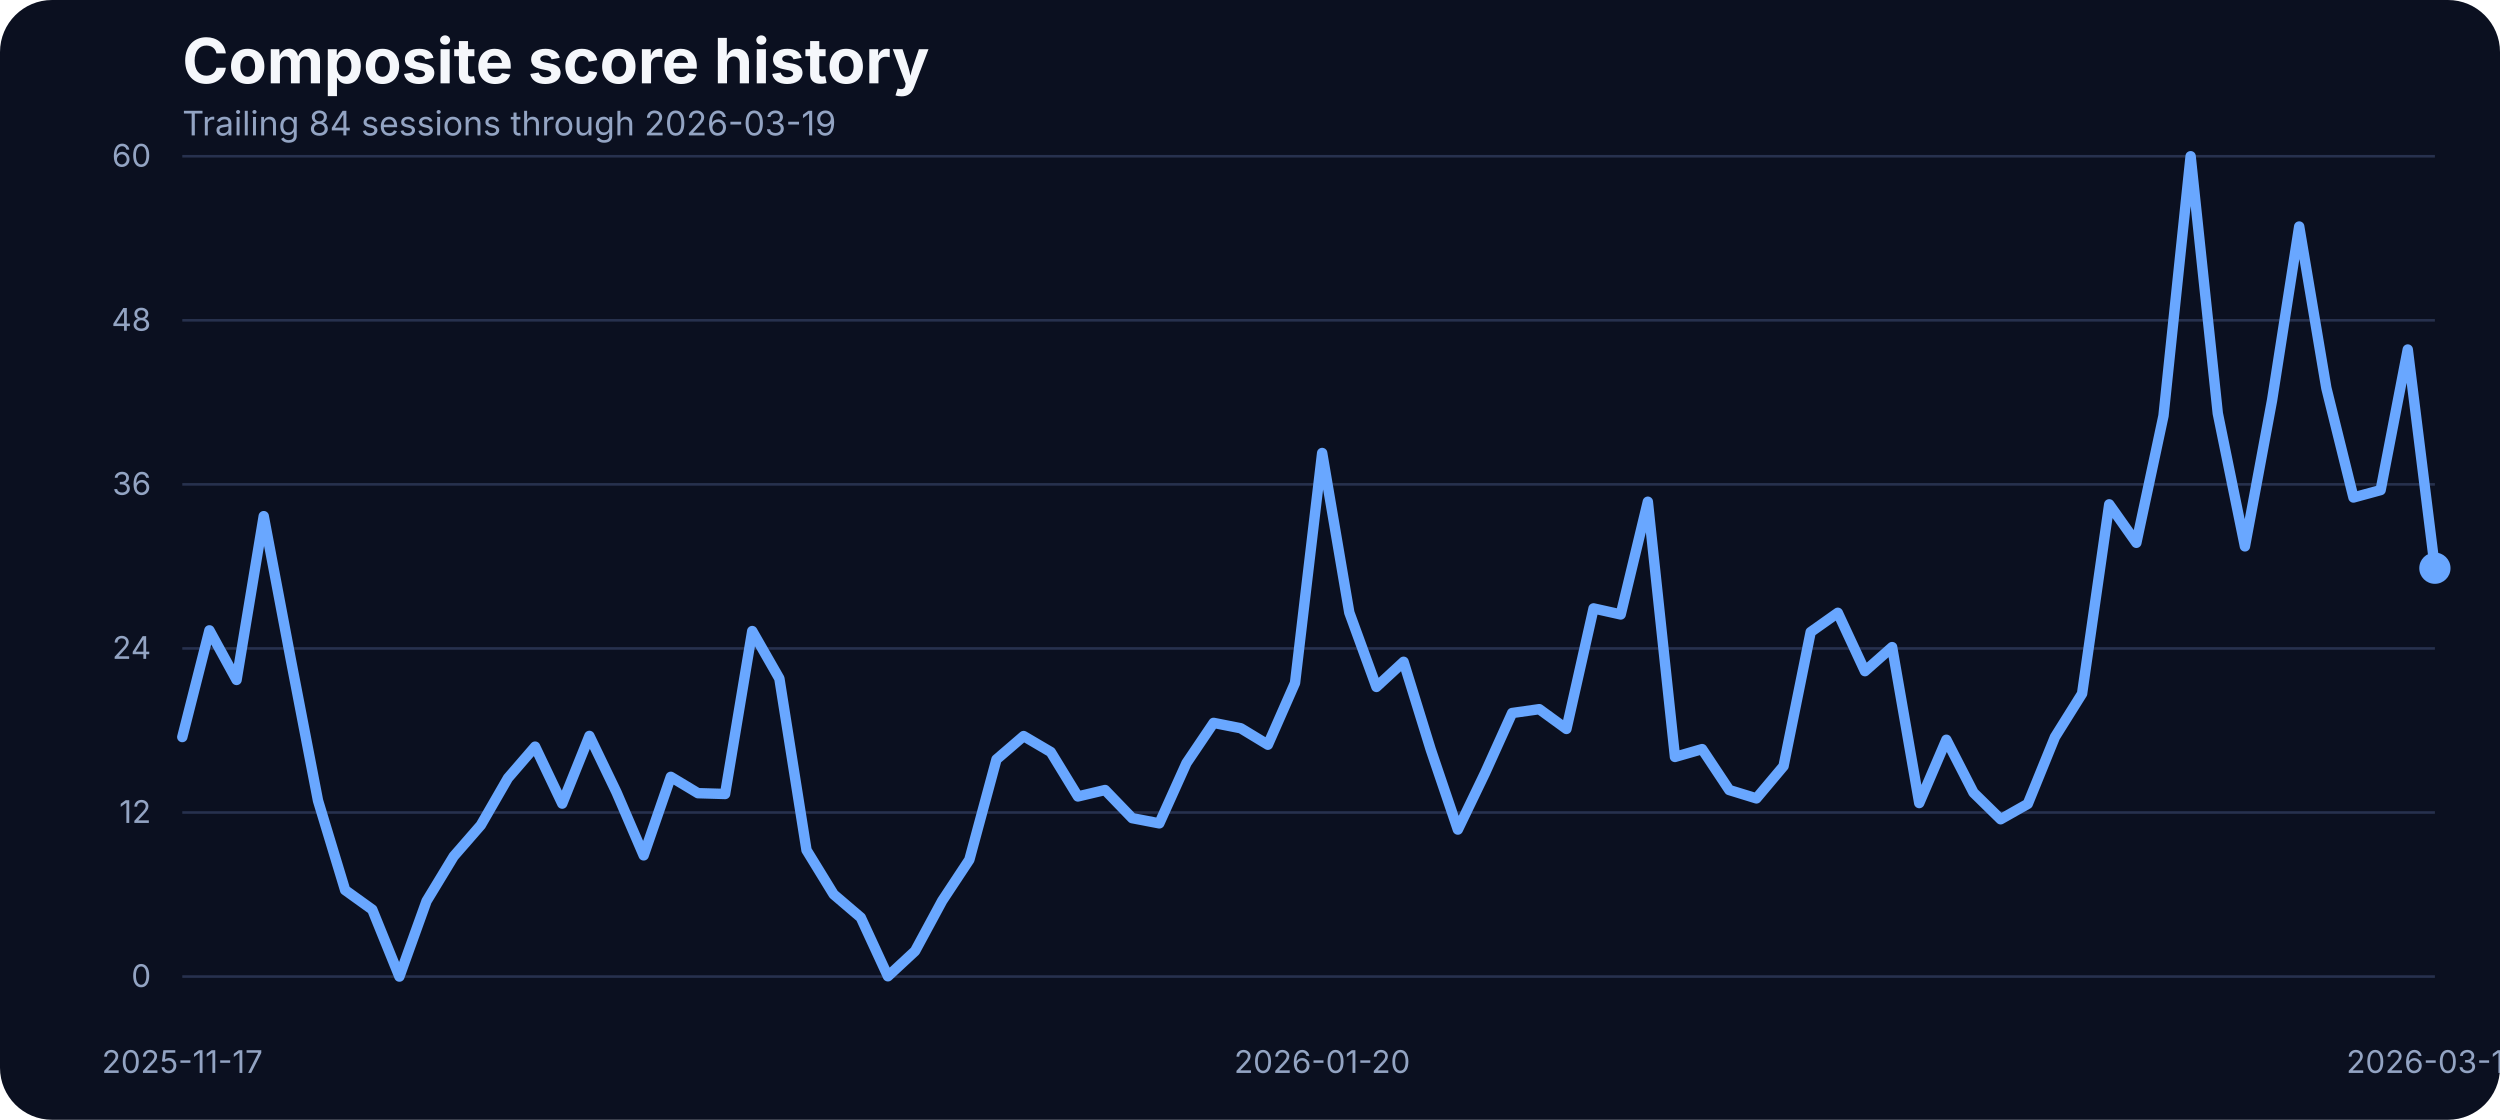
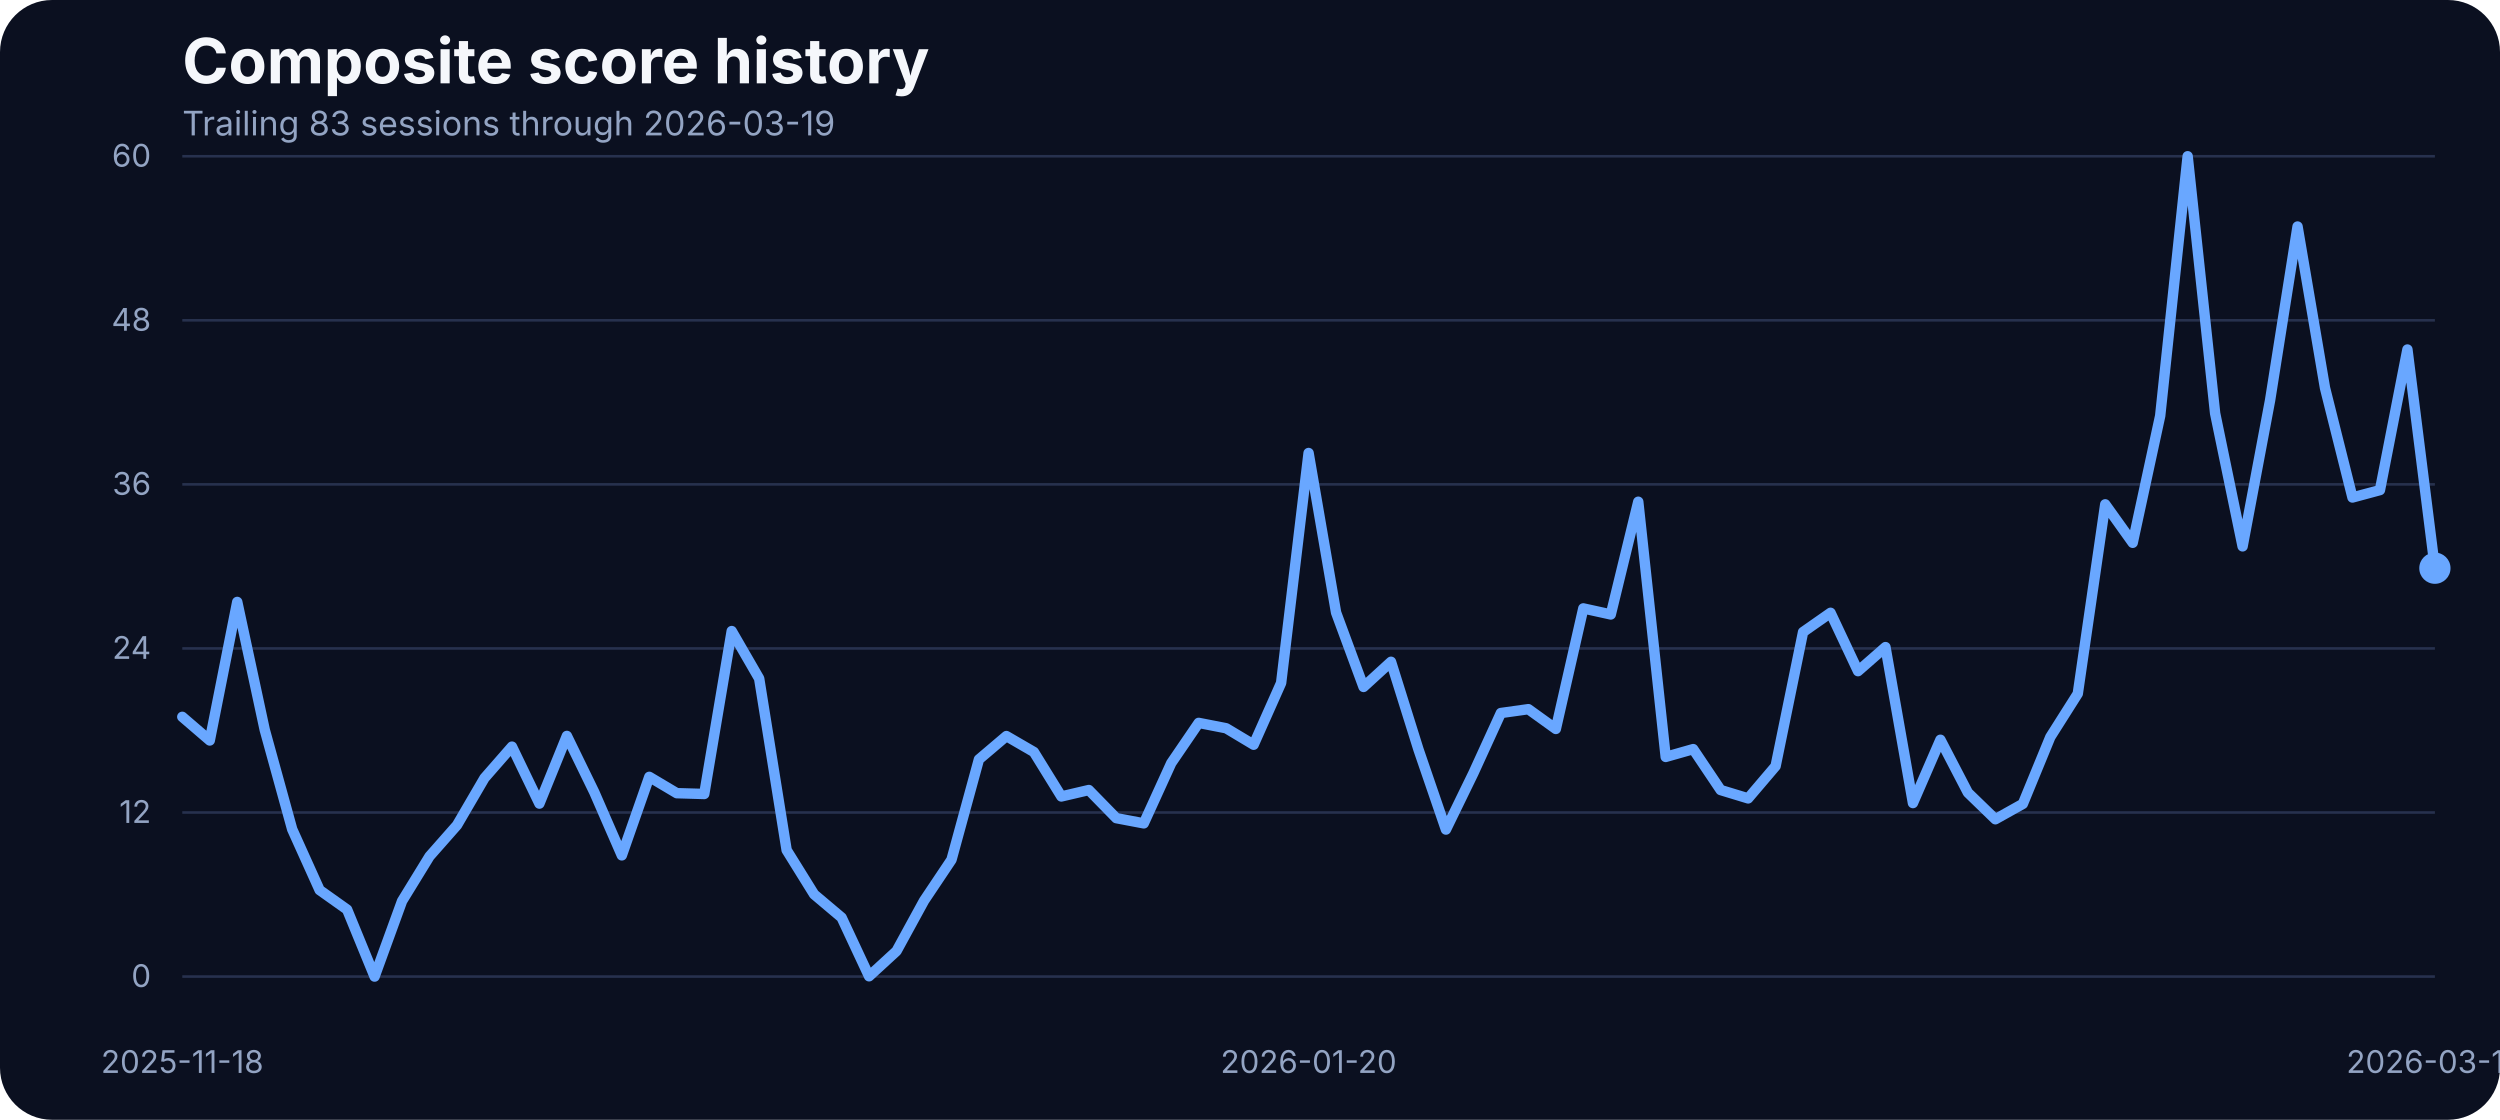
<svg xmlns="http://www.w3.org/2000/svg" width="960" height="430" viewBox="0 0 960 430" role="img" aria-label="Composite score history">
  <rect width="100%" height="100%" fill="#0b1020" rx="20" />
  <text x="70" y="32" fill="#f5f7fb" font-family="Inter, Arial, sans-serif" font-size="24" font-weight="700">Composite score history</text>
-   <text x="70" y="52" fill="#93a4c3" font-family="Inter, Arial, sans-serif" font-size="13">Trailing 84 sessions through 2026-03-19</text>
+   <text x="70" y="52" fill="#93a4c3" font-family="Inter, Arial, sans-serif" font-size="13">Trailing 83 sessions through 2026-03-19</text>
  <line x1="70" x2="935" y1="375.00" y2="375.00" stroke="#27314e" stroke-width="1" />
  <text x="58" y="379.00" text-anchor="end" fill="#93a4c3" font-family="Inter, Arial, sans-serif" font-size="12">0</text>
  <line x1="70" x2="935" y1="312.00" y2="312.00" stroke="#27314e" stroke-width="1" />
  <text x="58" y="316.00" text-anchor="end" fill="#93a4c3" font-family="Inter, Arial, sans-serif" font-size="12">12</text>
  <line x1="70" x2="935" y1="249.00" y2="249.00" stroke="#27314e" stroke-width="1" />
  <text x="58" y="253.00" text-anchor="end" fill="#93a4c3" font-family="Inter, Arial, sans-serif" font-size="12">24</text>
  <line x1="70" x2="935" y1="186.00" y2="186.00" stroke="#27314e" stroke-width="1" />
  <text x="58" y="190.00" text-anchor="end" fill="#93a4c3" font-family="Inter, Arial, sans-serif" font-size="12">36</text>
  <line x1="70" x2="935" y1="123.00" y2="123.00" stroke="#27314e" stroke-width="1" />
  <text x="58" y="127.00" text-anchor="end" fill="#93a4c3" font-family="Inter, Arial, sans-serif" font-size="12">48</text>
  <line x1="70" x2="935" y1="60.00" y2="60.00" stroke="#27314e" stroke-width="1" />
  <text x="58" y="64.00" text-anchor="end" fill="#93a4c3" font-family="Inter, Arial, sans-serif" font-size="12">60</text>
-   <text x="70.00" y="412" text-anchor="middle" fill="#93a4c3" font-family="Inter, Arial, sans-serif" font-size="12">2025-11-17</text>
-   <text x="507.71" y="412" text-anchor="middle" fill="#93a4c3" font-family="Inter, Arial, sans-serif" font-size="12">2026-01-20</text>
+   <text x="70.00" y="412" text-anchor="middle" fill="#93a4c3" font-family="Inter, Arial, sans-serif" font-size="12">2025-11-18</text>
+   <text x="502.50" y="412" text-anchor="middle" fill="#93a4c3" font-family="Inter, Arial, sans-serif" font-size="12">2026-01-20</text>
  <text x="935.00" y="412" text-anchor="middle" fill="#93a4c3" font-family="Inter, Arial, sans-serif" font-size="12">2026-03-19</text>
-   <path d="M 70.00 283.02 L 80.42 242.06 L 90.84 261.09 L 101.27 198.21 L 111.69 253.34 L 122.11 307.42 L 132.53 341.79 L 142.95 349.28 L 153.37 375.00 L 163.80 346.01 L 174.22 328.83 L 184.64 316.86 L 195.06 298.78 L 205.48 286.71 L 215.90 308.58 L 226.33 282.60 L 236.75 304.26 L 247.17 328.46 L 257.59 298.31 L 268.01 304.58 L 278.43 304.89 L 288.86 242.33 L 299.28 260.56 L 309.70 326.45 L 320.12 343.43 L 330.54 352.33 L 340.96 374.89 L 351.39 365.20 L 361.81 345.90 L 372.23 330.14 L 382.65 291.61 L 393.07 282.65 L 403.49 288.77 L 413.92 305.84 L 424.34 303.37 L 434.76 314.17 L 445.18 316.17 L 455.60 293.03 L 466.02 277.59 L 476.45 279.65 L 486.87 285.97 L 497.29 262.25 L 507.71 173.96 L 518.13 235.21 L 528.55 263.78 L 538.98 254.13 L 549.40 287.82 L 559.82 318.55 L 570.24 296.88 L 580.66 273.80 L 591.08 272.32 L 601.51 279.91 L 611.93 233.63 L 622.35 235.95 L 632.77 192.67 L 643.19 290.66 L 653.61 287.66 L 664.04 303.37 L 674.46 306.58 L 684.88 294.19 L 695.30 242.70 L 705.72 235.32 L 716.14 257.72 L 726.57 248.49 L 736.99 308.37 L 747.41 284.07 L 757.83 304.37 L 768.25 314.59 L 778.67 308.69 L 789.10 283.02 L 799.52 266.36 L 809.94 193.67 L 820.36 208.43 L 830.78 159.68 L 841.20 60.00 L 851.63 158.73 L 862.05 209.80 L 872.47 153.72 L 882.89 86.99 L 893.31 148.98 L 903.73 191.04 L 914.16 188.19 L 924.58 134.22 L 935.00 218.19" fill="none" stroke="#69a7ff" stroke-width="4" stroke-linecap="round" stroke-linejoin="round" />
+   <path d="M 70.00 275.27 L 80.55 284.34 L 91.10 231.15 L 101.65 280.23 L 112.20 318.44 L 122.74 341.79 L 133.29 349.28 L 143.84 375.00 L 154.39 346.01 L 164.94 328.83 L 175.49 316.86 L 186.04 298.78 L 196.59 286.71 L 207.13 308.58 L 217.68 282.60 L 228.23 304.26 L 238.78 328.46 L 249.33 298.31 L 259.88 304.58 L 270.43 304.89 L 280.98 242.33 L 291.52 260.56 L 302.07 326.45 L 312.62 343.43 L 323.17 352.33 L 333.72 374.89 L 344.27 365.20 L 354.82 345.90 L 365.37 330.14 L 375.91 291.61 L 386.46 282.65 L 397.01 288.77 L 407.56 305.84 L 418.11 303.37 L 428.66 314.17 L 439.21 316.17 L 449.76 293.03 L 460.30 277.59 L 470.85 279.65 L 481.40 285.97 L 491.95 262.25 L 502.50 173.96 L 513.05 235.21 L 523.60 263.78 L 534.15 254.13 L 544.70 287.82 L 555.24 318.55 L 565.79 296.88 L 576.34 273.80 L 586.89 272.32 L 597.44 279.91 L 607.99 233.63 L 618.54 235.95 L 629.09 192.67 L 639.63 290.66 L 650.18 287.66 L 660.73 303.37 L 671.28 306.58 L 681.83 294.19 L 692.38 242.70 L 702.93 235.32 L 713.48 257.72 L 724.02 248.49 L 734.57 308.37 L 745.12 284.07 L 755.67 304.37 L 766.22 314.59 L 776.77 308.69 L 787.32 283.02 L 797.87 266.36 L 808.41 193.67 L 818.96 208.43 L 829.51 159.68 L 840.06 60.00 L 850.61 158.73 L 861.16 209.80 L 871.71 153.72 L 882.26 86.99 L 892.80 148.98 L 903.35 191.04 L 913.90 188.19 L 924.45 134.22 L 935.00 218.19" fill="none" stroke="#69a7ff" stroke-width="4" stroke-linecap="round" stroke-linejoin="round" />
  <circle cx="935.00" cy="218.19" r="6" fill="#69a7ff" />
</svg>
